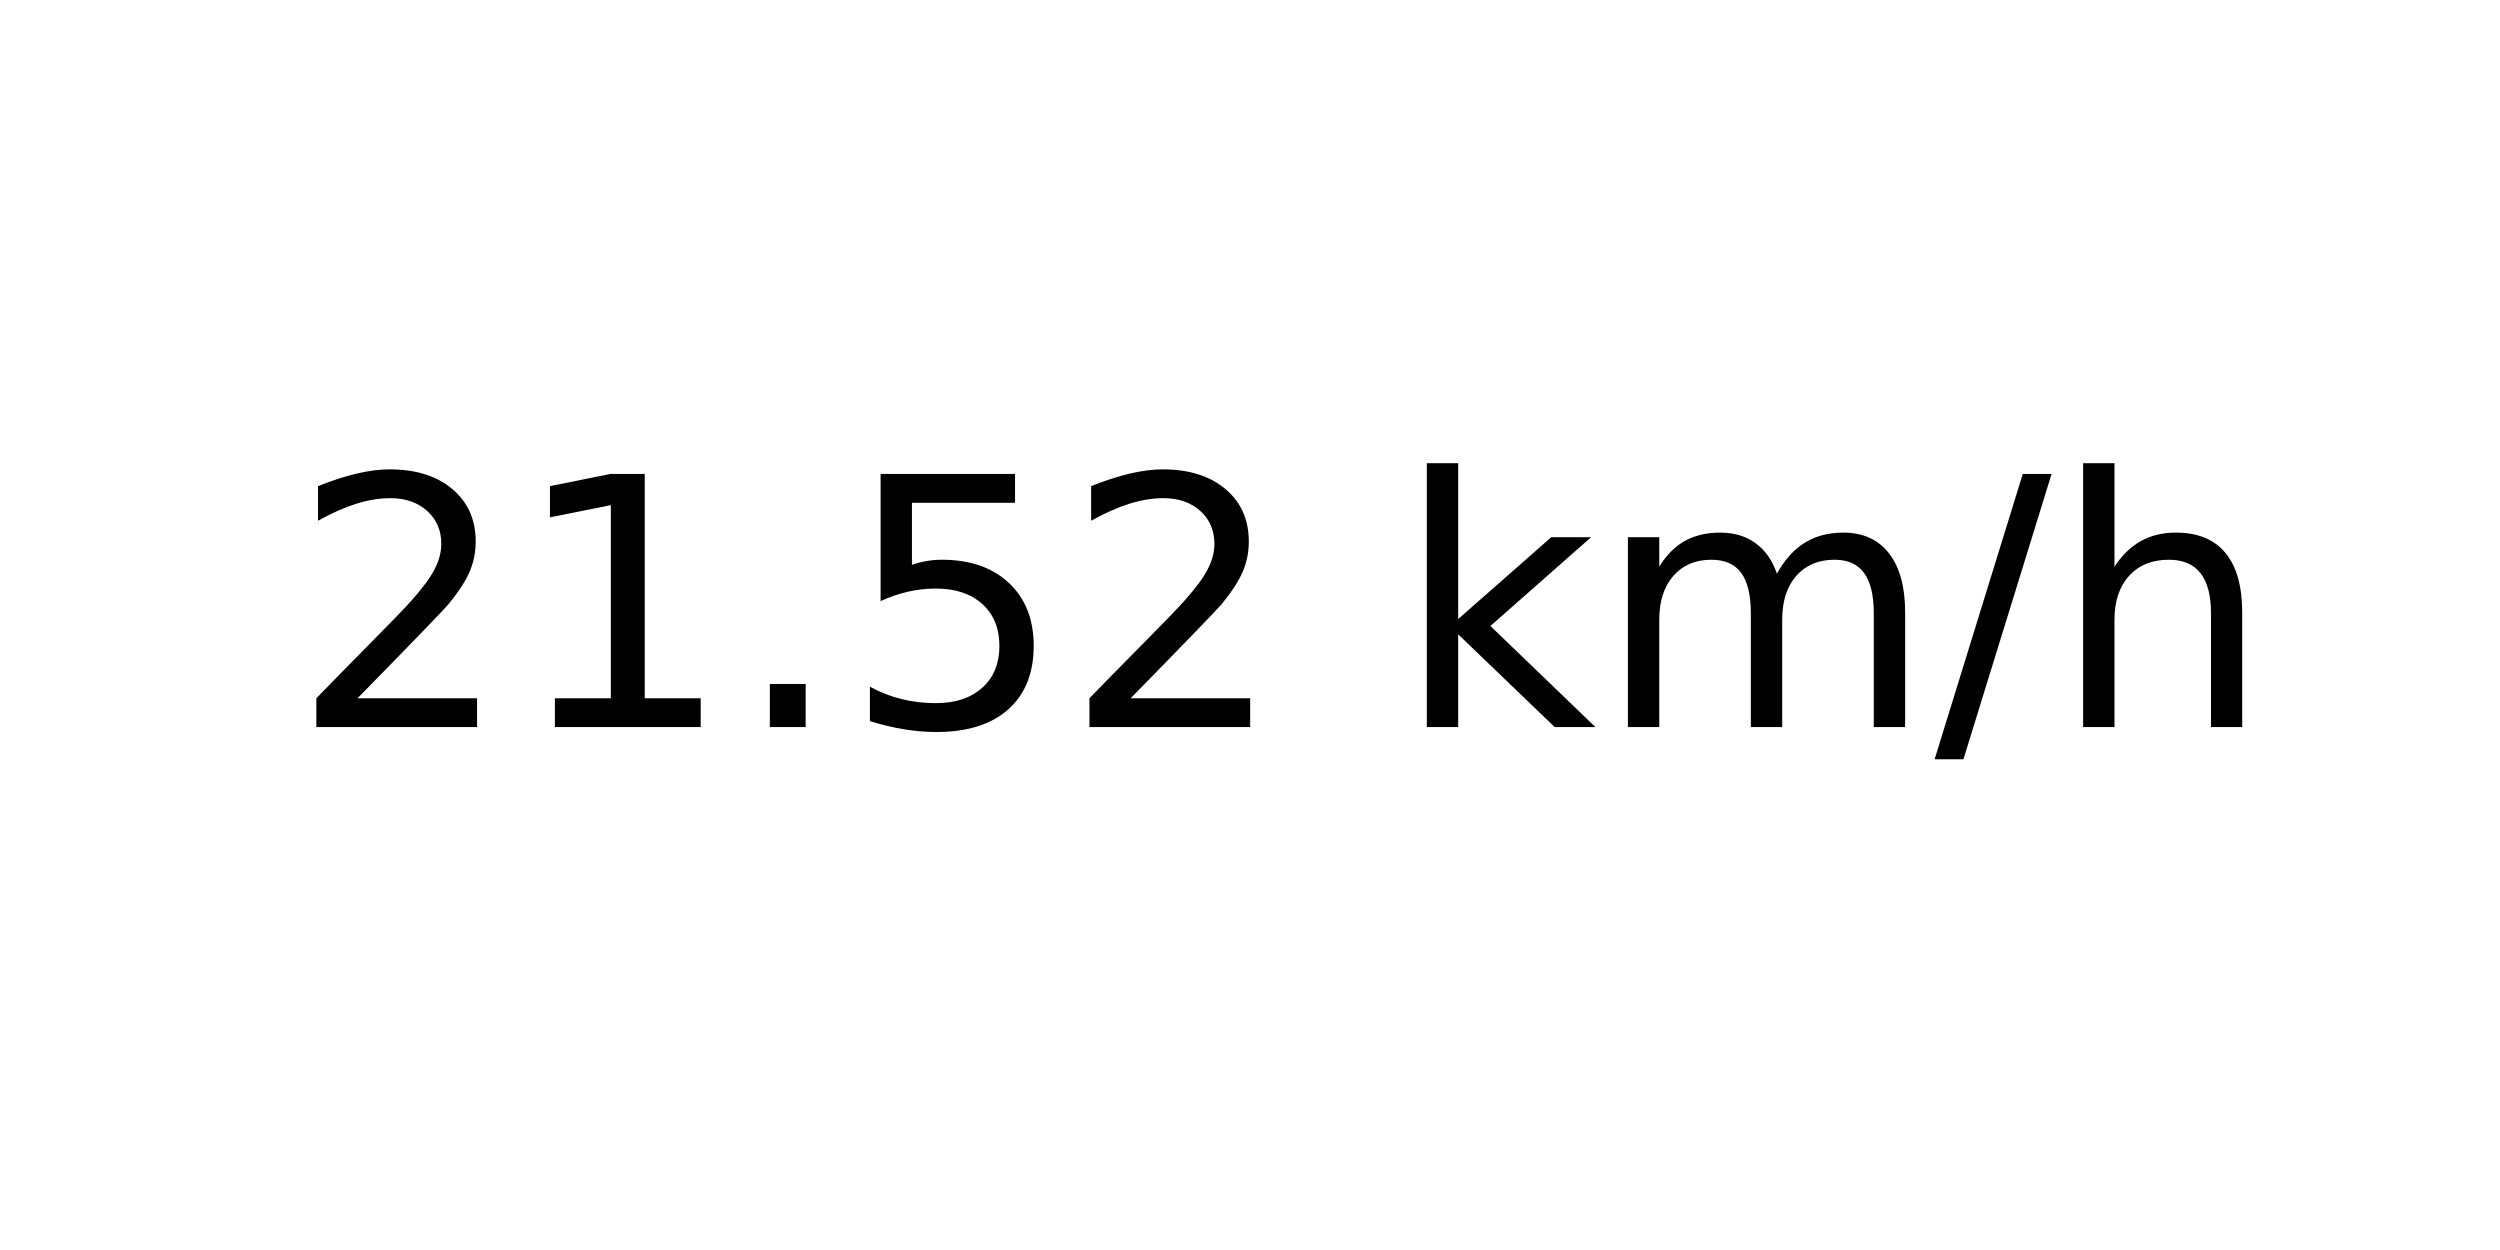
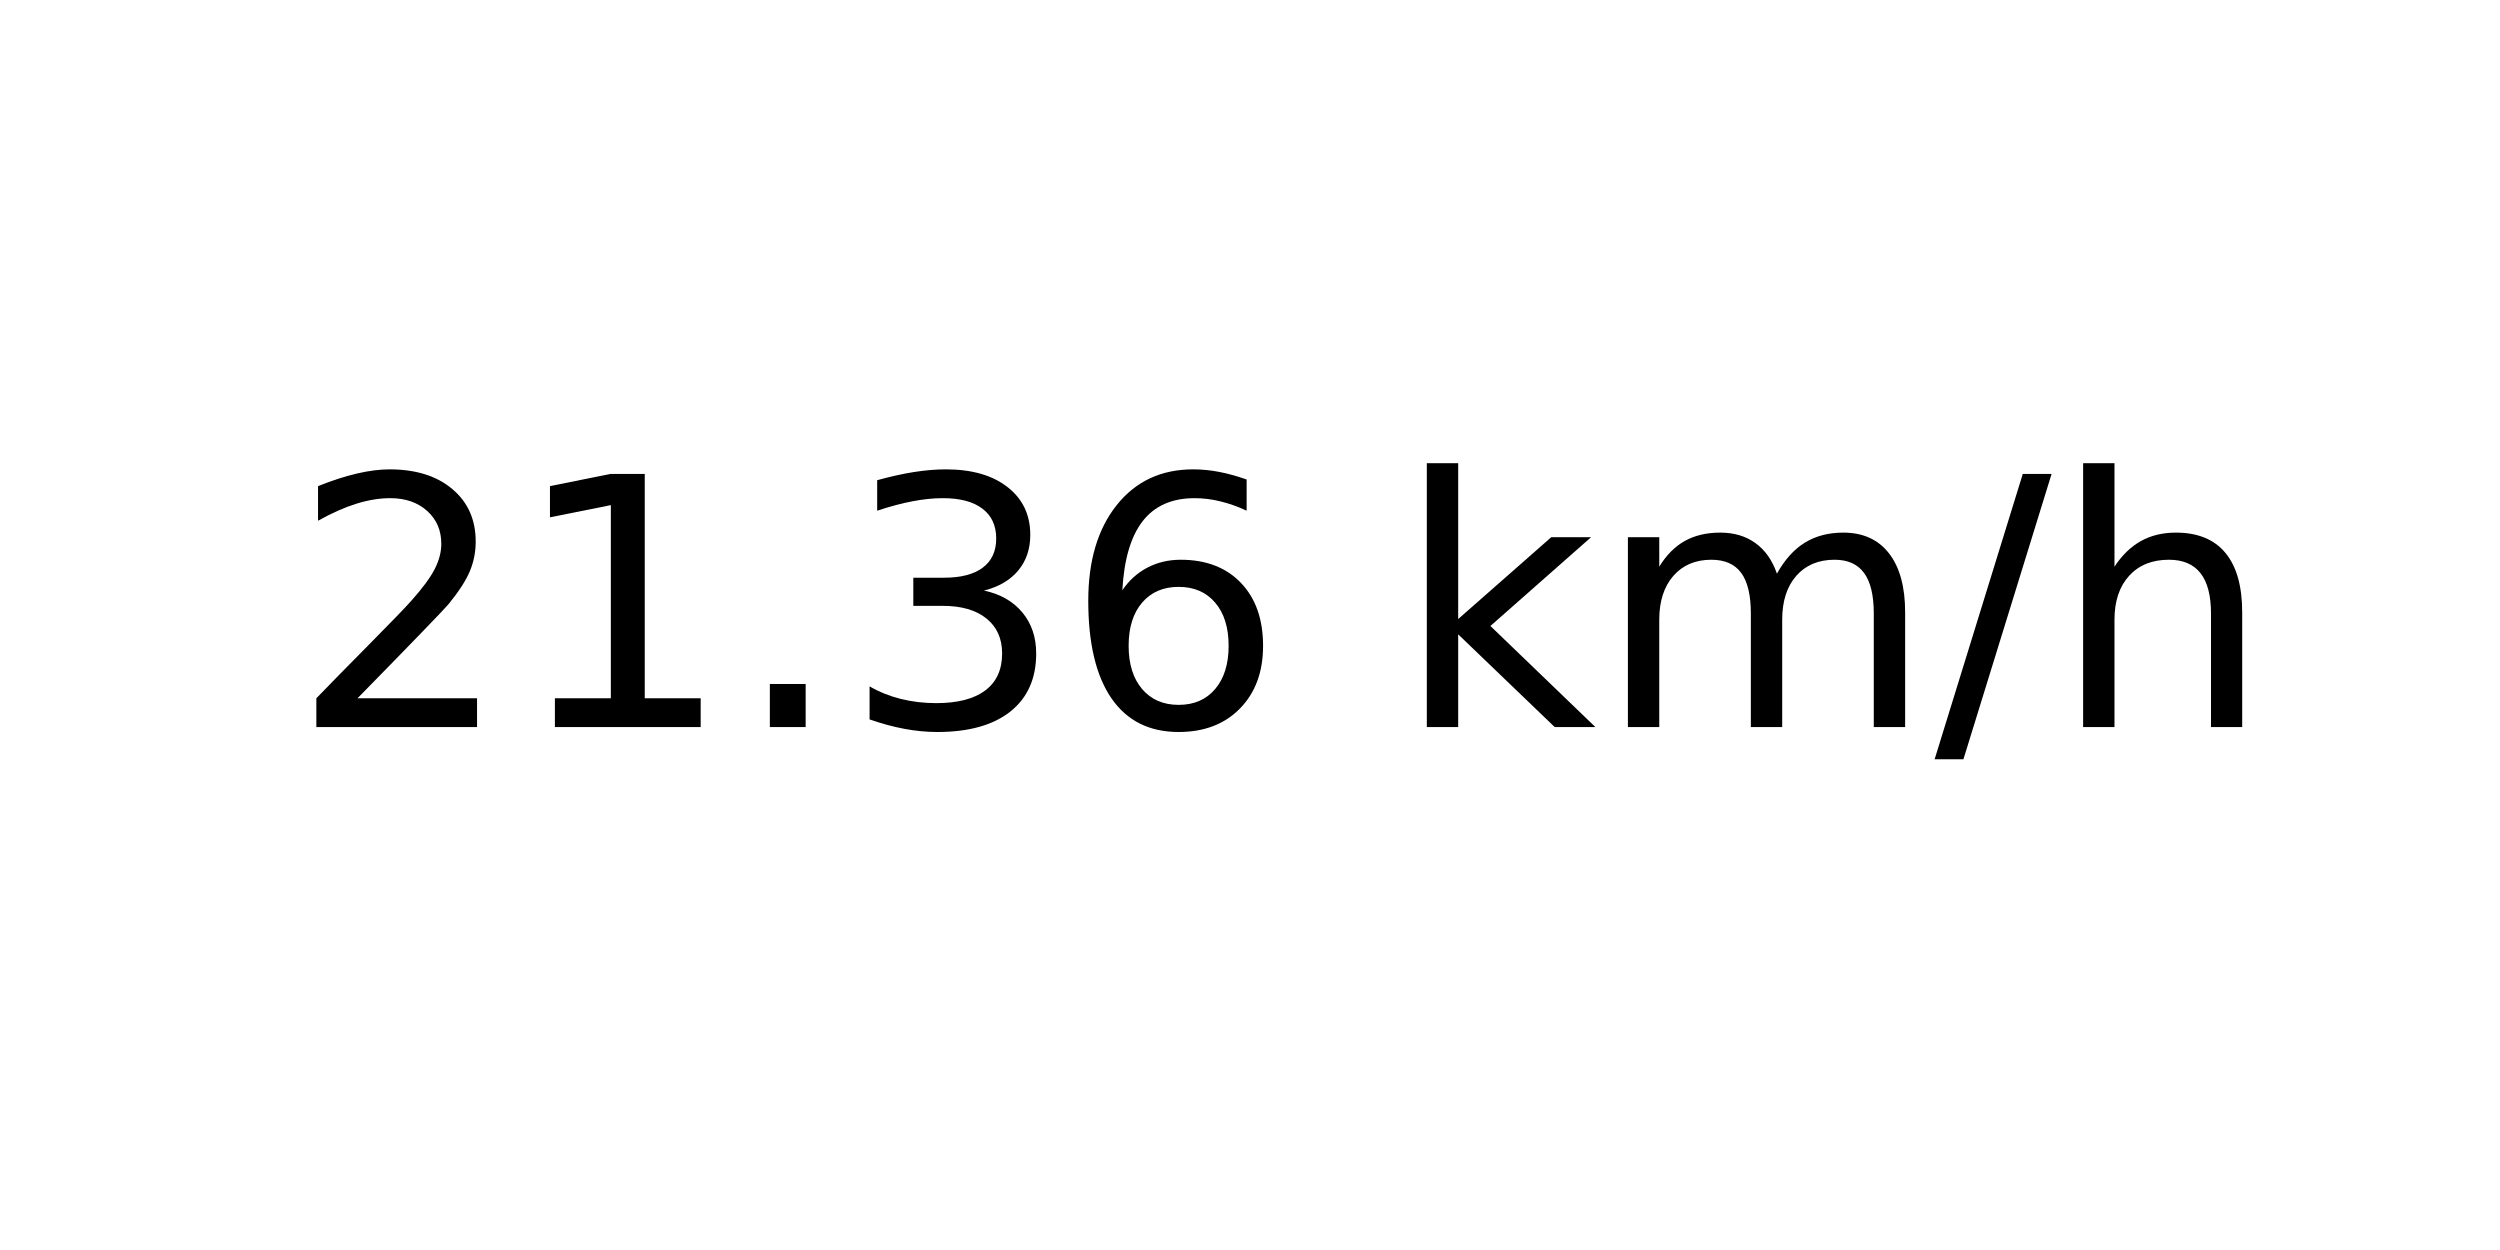
<svg xmlns="http://www.w3.org/2000/svg" xmlns:xlink="http://www.w3.org/1999/xlink" width="72pt" height="36pt" viewBox="0 0 72 36" version="1.1">
  <defs>
    <style type="text/css">*{stroke-linejoin: round; stroke-linecap: butt}</style>
  </defs>
  <g id="figure_1">
    <g id="axes_1">
      <g id="text_1">
        <g transform="translate(8.378125 20.93937) scale(0.1 -0.1)">
          <defs>
            <path id="DejaVuSans-32" d="M 1228 531  L 3431 531  L 3431 0  L 469 0  L 469 531  Q 828 903 1448 1529  Q 2069 2156 2228 2338  Q 2531 2678 2651 2914  Q 2772 3150 2772 3378  Q 2772 3750 2511 3984  Q 2250 4219 1831 4219  Q 1534 4219 1204 4116  Q 875 4013 500 3803  L 500 4441  Q 881 4594 1212 4672  Q 1544 4750 1819 4750  Q 2544 4750 2975 4387  Q 3406 4025 3406 3419  Q 3406 3131 3298 2873  Q 3191 2616 2906 2266  Q 2828 2175 2409 1742  Q 1991 1309 1228 531  z " transform="scale(0.015625)" />
            <path id="DejaVuSans-31" d="M 794 531  L 1825 531  L 1825 4091  L 703 3866  L 703 4441  L 1819 4666  L 2450 4666  L 2450 531  L 3481 531  L 3481 0  L 794 0  L 794 531  z " transform="scale(0.015625)" />
            <path id="DejaVuSans-2e" d="M 684 794  L 1344 794  L 1344 0  L 684 0  L 684 794  z " transform="scale(0.015625)" />
-             <path id="DejaVuSans-35" d="M 691 4666  L 3169 4666  L 3169 4134  L 1269 4134  L 1269 2991  Q 1406 3038 1543 3061  Q 1681 3084 1819 3084  Q 2600 3084 3056 2656  Q 3513 2228 3513 1497  Q 3513 744 3044 326  Q 2575 -91 1722 -91  Q 1428 -91 1123 -41  Q 819 9 494 109  L 494 744  Q 775 591 1075 516  Q 1375 441 1709 441  Q 2250 441 2565 725  Q 2881 1009 2881 1497  Q 2881 1984 2565 2268  Q 2250 2553 1709 2553  Q 1456 2553 1204 2497  Q 953 2441 691 2322  L 691 4666  z " transform="scale(0.015625)" />
+             <path id="DejaVuSans-33" d="M 2597 2516  Q 3050 2419 3304 2112  Q 3559 1806 3559 1356  Q 3559 666 3084 287  Q 2609 -91 1734 -91  Q 1441 -91 1130 -33  Q 819 25 488 141  L 488 750  Q 750 597 1062 519  Q 1375 441 1716 441  Q 2309 441 2620 675  Q 2931 909 2931 1356  Q 2931 1769 2642 2001  Q 2353 2234 1838 2234  L 1294 2234  L 1294 2753  L 1863 2753  Q 2328 2753 2575 2939  Q 2822 3125 2822 3475  Q 2822 3834 2567 4026  Q 2313 4219 1838 4219  Q 1578 4219 1281 4162  Q 984 4106 628 3988  L 628 4550  Q 988 4650 1302 4700  Q 1616 4750 1894 4750  Q 2613 4750 3031 4423  Q 3450 4097 3450 3541  Q 3450 3153 3228 2886  Q 3006 2619 2597 2516  z " transform="scale(0.015625)" />
+             <path id="DejaVuSans-36" d="M 2113 2584  Q 1688 2584 1439 2293  Q 1191 2003 1191 1497  Q 1191 994 1439 701  Q 1688 409 2113 409  Q 2538 409 2786 701  Q 3034 994 3034 1497  Q 3034 2003 2786 2293  Q 2538 2584 2113 2584  z M 3366 4563  L 3366 3988  Q 3128 4100 2886 4159  Q 2644 4219 2406 4219  Q 1781 4219 1451 3797  Q 1122 3375 1075 2522  Q 1259 2794 1537 2939  Q 1816 3084 2150 3084  Q 2853 3084 3261 2657  Q 3669 2231 3669 1497  Q 3669 778 3244 343  Q 2819 -91 2113 -91  Q 1303 -91 875 529  Q 447 1150 447 2328  Q 447 3434 972 4092  Q 1497 4750 2381 4750  Q 2619 4750 2861 4703  Q 3103 4656 3366 4563  z " transform="scale(0.015625)" />
            <path id="DejaVuSans-20" transform="scale(0.015625)" />
            <path id="DejaVuSans-6b" d="M 581 4863  L 1159 4863  L 1159 1991  L 2875 3500  L 3609 3500  L 1753 1863  L 3688 0  L 2938 0  L 1159 1709  L 1159 0  L 581 0  L 581 4863  z " transform="scale(0.015625)" />
            <path id="DejaVuSans-6d" d="M 3328 2828  Q 3544 3216 3844 3400  Q 4144 3584 4550 3584  Q 5097 3584 5394 3201  Q 5691 2819 5691 2113  L 5691 0  L 5113 0  L 5113 2094  Q 5113 2597 4934 2840  Q 4756 3084 4391 3084  Q 3944 3084 3684 2787  Q 3425 2491 3425 1978  L 3425 0  L 2847 0  L 2847 2094  Q 2847 2600 2669 2842  Q 2491 3084 2119 3084  Q 1678 3084 1418 2786  Q 1159 2488 1159 1978  L 1159 0  L 581 0  L 581 3500  L 1159 3500  L 1159 2956  Q 1356 3278 1631 3431  Q 1906 3584 2284 3584  Q 2666 3584 2933 3390  Q 3200 3197 3328 2828  z " transform="scale(0.015625)" />
            <path id="DejaVuSans-2f" d="M 1625 4666  L 2156 4666  L 531 -594  L 0 -594  L 1625 4666  z " transform="scale(0.015625)" />
            <path id="DejaVuSans-68" d="M 3513 2113  L 3513 0  L 2938 0  L 2938 2094  Q 2938 2591 2744 2837  Q 2550 3084 2163 3084  Q 1697 3084 1428 2787  Q 1159 2491 1159 1978  L 1159 0  L 581 0  L 581 4863  L 1159 4863  L 1159 2956  Q 1366 3272 1645 3428  Q 1925 3584 2291 3584  Q 2894 3584 3203 3211  Q 3513 2838 3513 2113  z " transform="scale(0.015625)" />
          </defs>
          <use xlink:href="#DejaVuSans-32" />
          <use xlink:href="#DejaVuSans-31" x="63.623" />
          <use xlink:href="#DejaVuSans-2e" x="127.246" />
-           <use xlink:href="#DejaVuSans-35" x="159.033" />
-           <use xlink:href="#DejaVuSans-32" x="222.656" />
+           <use xlink:href="#DejaVuSans-33" x="159.033" />
+           <use xlink:href="#DejaVuSans-36" x="222.656" />
          <use xlink:href="#DejaVuSans-20" x="286.279" />
          <use xlink:href="#DejaVuSans-6b" x="318.066" />
          <use xlink:href="#DejaVuSans-6d" x="375.977" />
          <use xlink:href="#DejaVuSans-2f" x="473.389" />
          <use xlink:href="#DejaVuSans-68" x="507.08" />
        </g>
      </g>
    </g>
  </g>
</svg>
